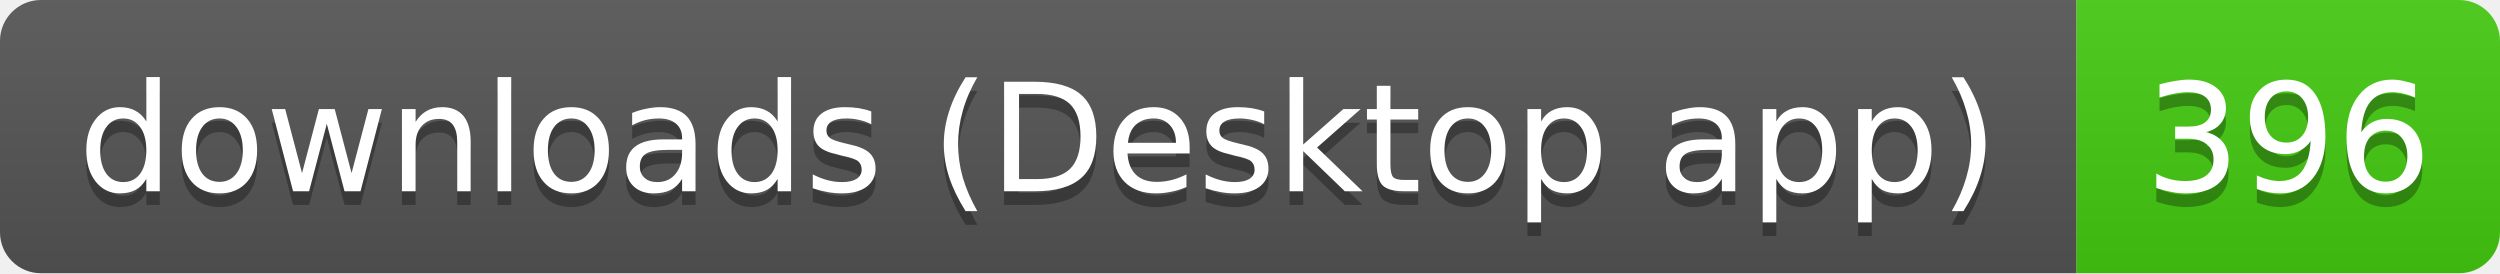
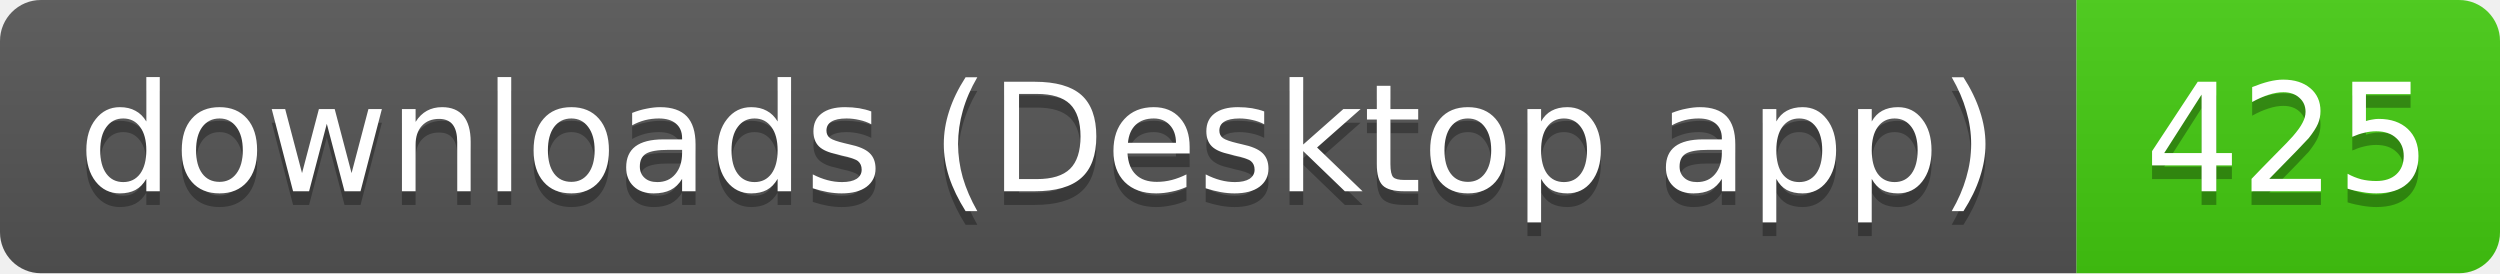
- <svg xmlns="http://www.w3.org/2000/svg" width="183" height="20" role="img" aria-label="downloads (Desktop app): 396">
+ <svg xmlns="http://www.w3.org/2000/svg" width="183" height="20" role="img" aria-label="downloads (Desktop app): 425">
  <linearGradient id="s" x2="0" y2="100%">
    <stop offset="0" stop-color="#bbb" stop-opacity=".1" />
    <stop offset="1" stop-opacity=".1" />
  </linearGradient>
  <clipPath id="r">
    <rect width="183" height="20" rx="3" fill="#fff" />
  </clipPath>
  <g clip-path="url(#r)">
    <rect width="152" height="20" fill="#555" />
    <rect x="152" width="31" height="20" fill="#4c1" />
    <rect width="183" height="20" fill="url(#s)" />
  </g>
  <g fill="#fff" text-anchor="middle" font-family="Verdana,Geneva,DejaVu Sans,sans-serif" text-rendering="geometricPrecision" font-size="11">
    <text aria-hidden="true" x="76" y="15" fill="#010101" fill-opacity=".3" textLength="141.5">downloads (Desktop app)</text>
-     <text aria-hidden="true" x="167.5" y="15" fill="#010101" fill-opacity=".3" textLength="21">396</text>
+     <text aria-hidden="true" x="167.5" y="15" fill="#010101" fill-opacity=".3" textLength="21">425</text>
    <text x="76" y="14" textLength="141.5">downloads (Desktop app)</text>
-     <text x="167.5" y="14" textLength="21">396</text>
+     <text x="167.5" y="14" textLength="21">425</text>
  </g>
</svg>
